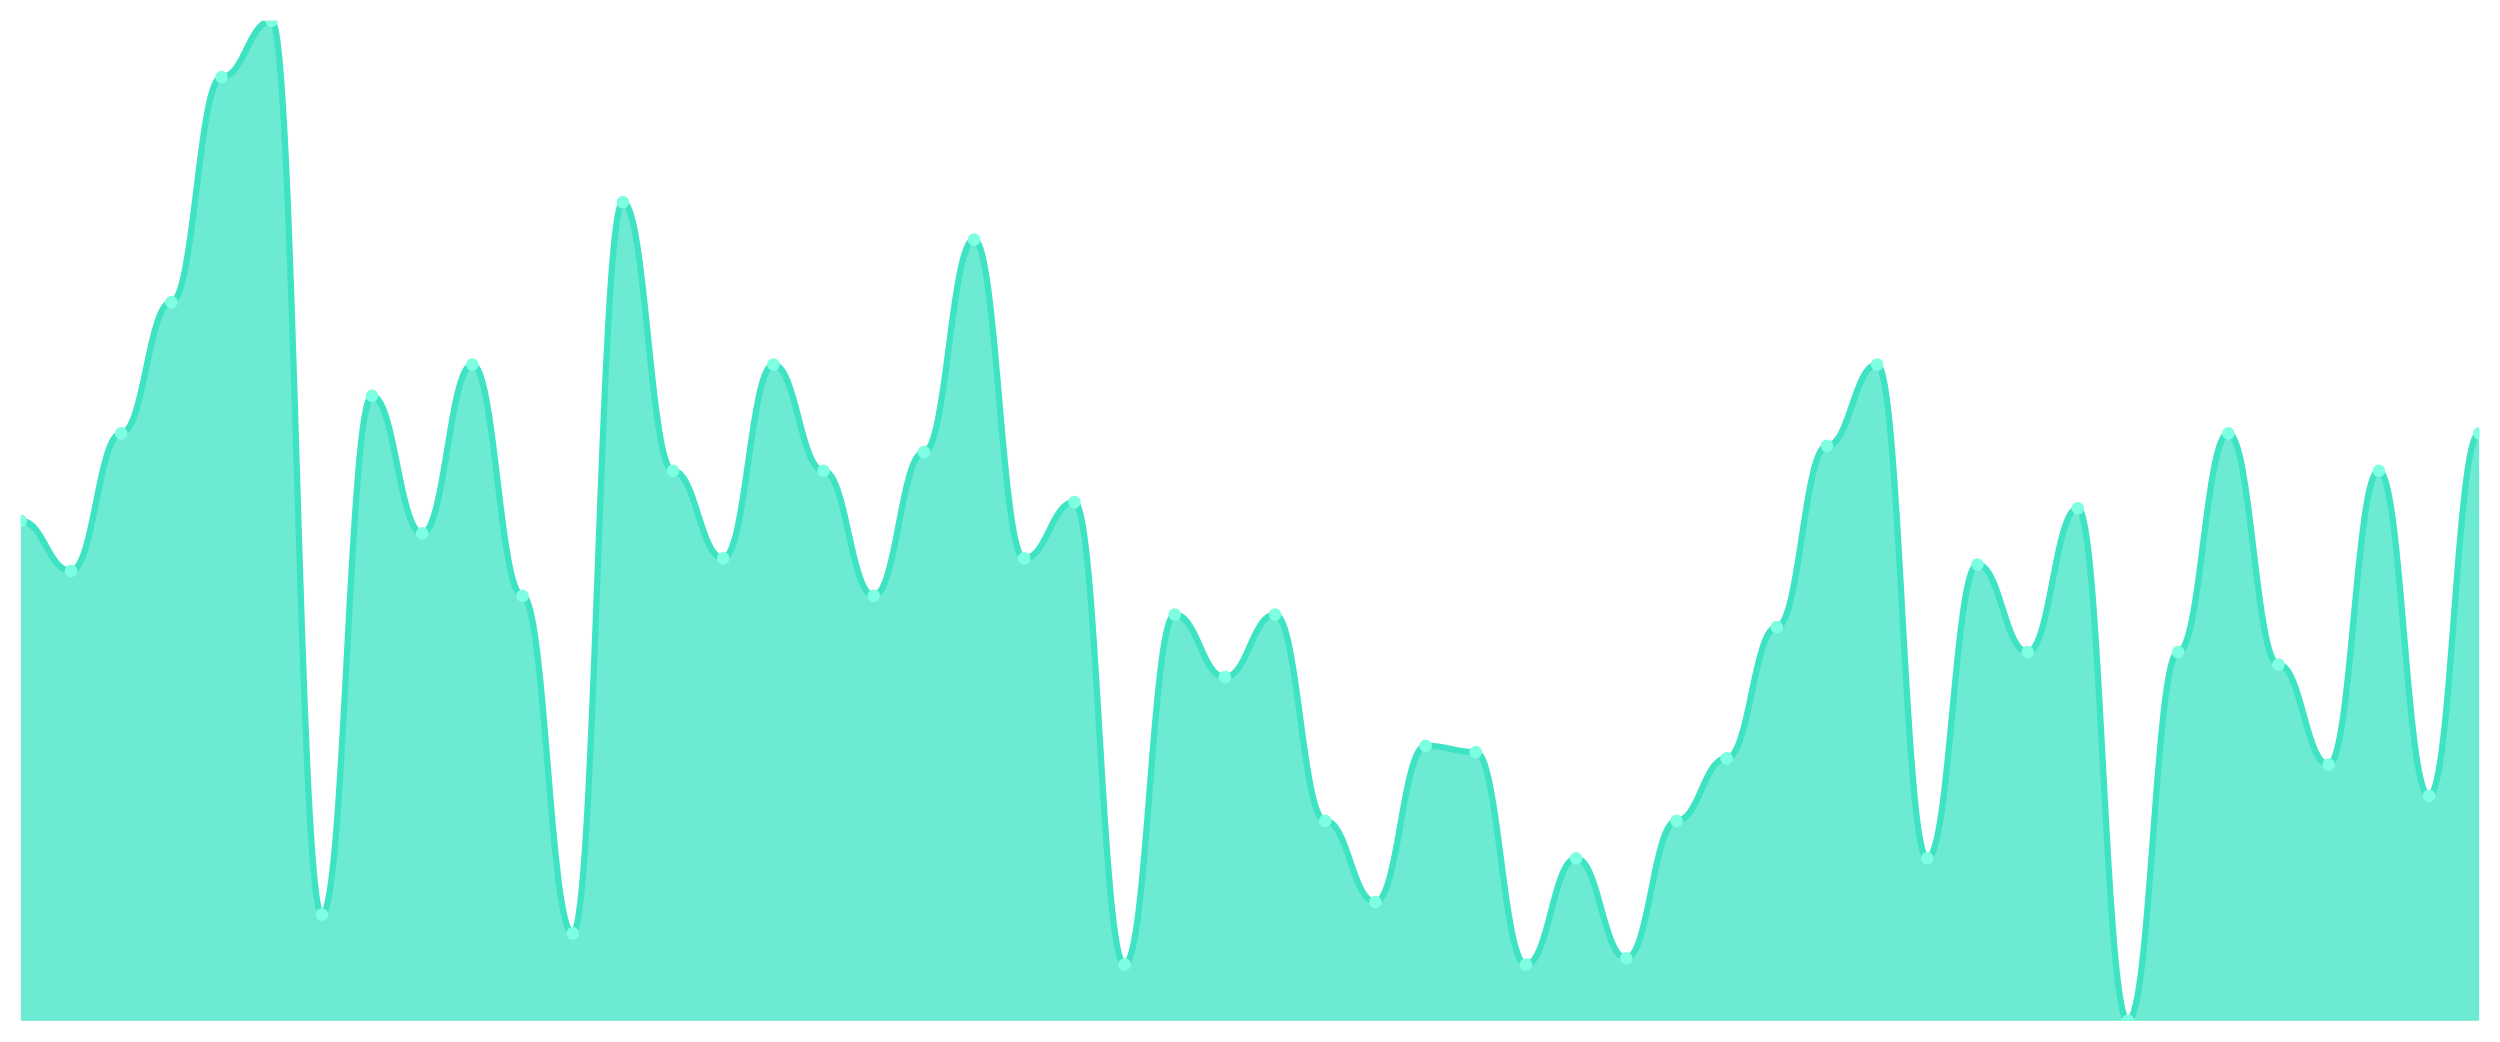
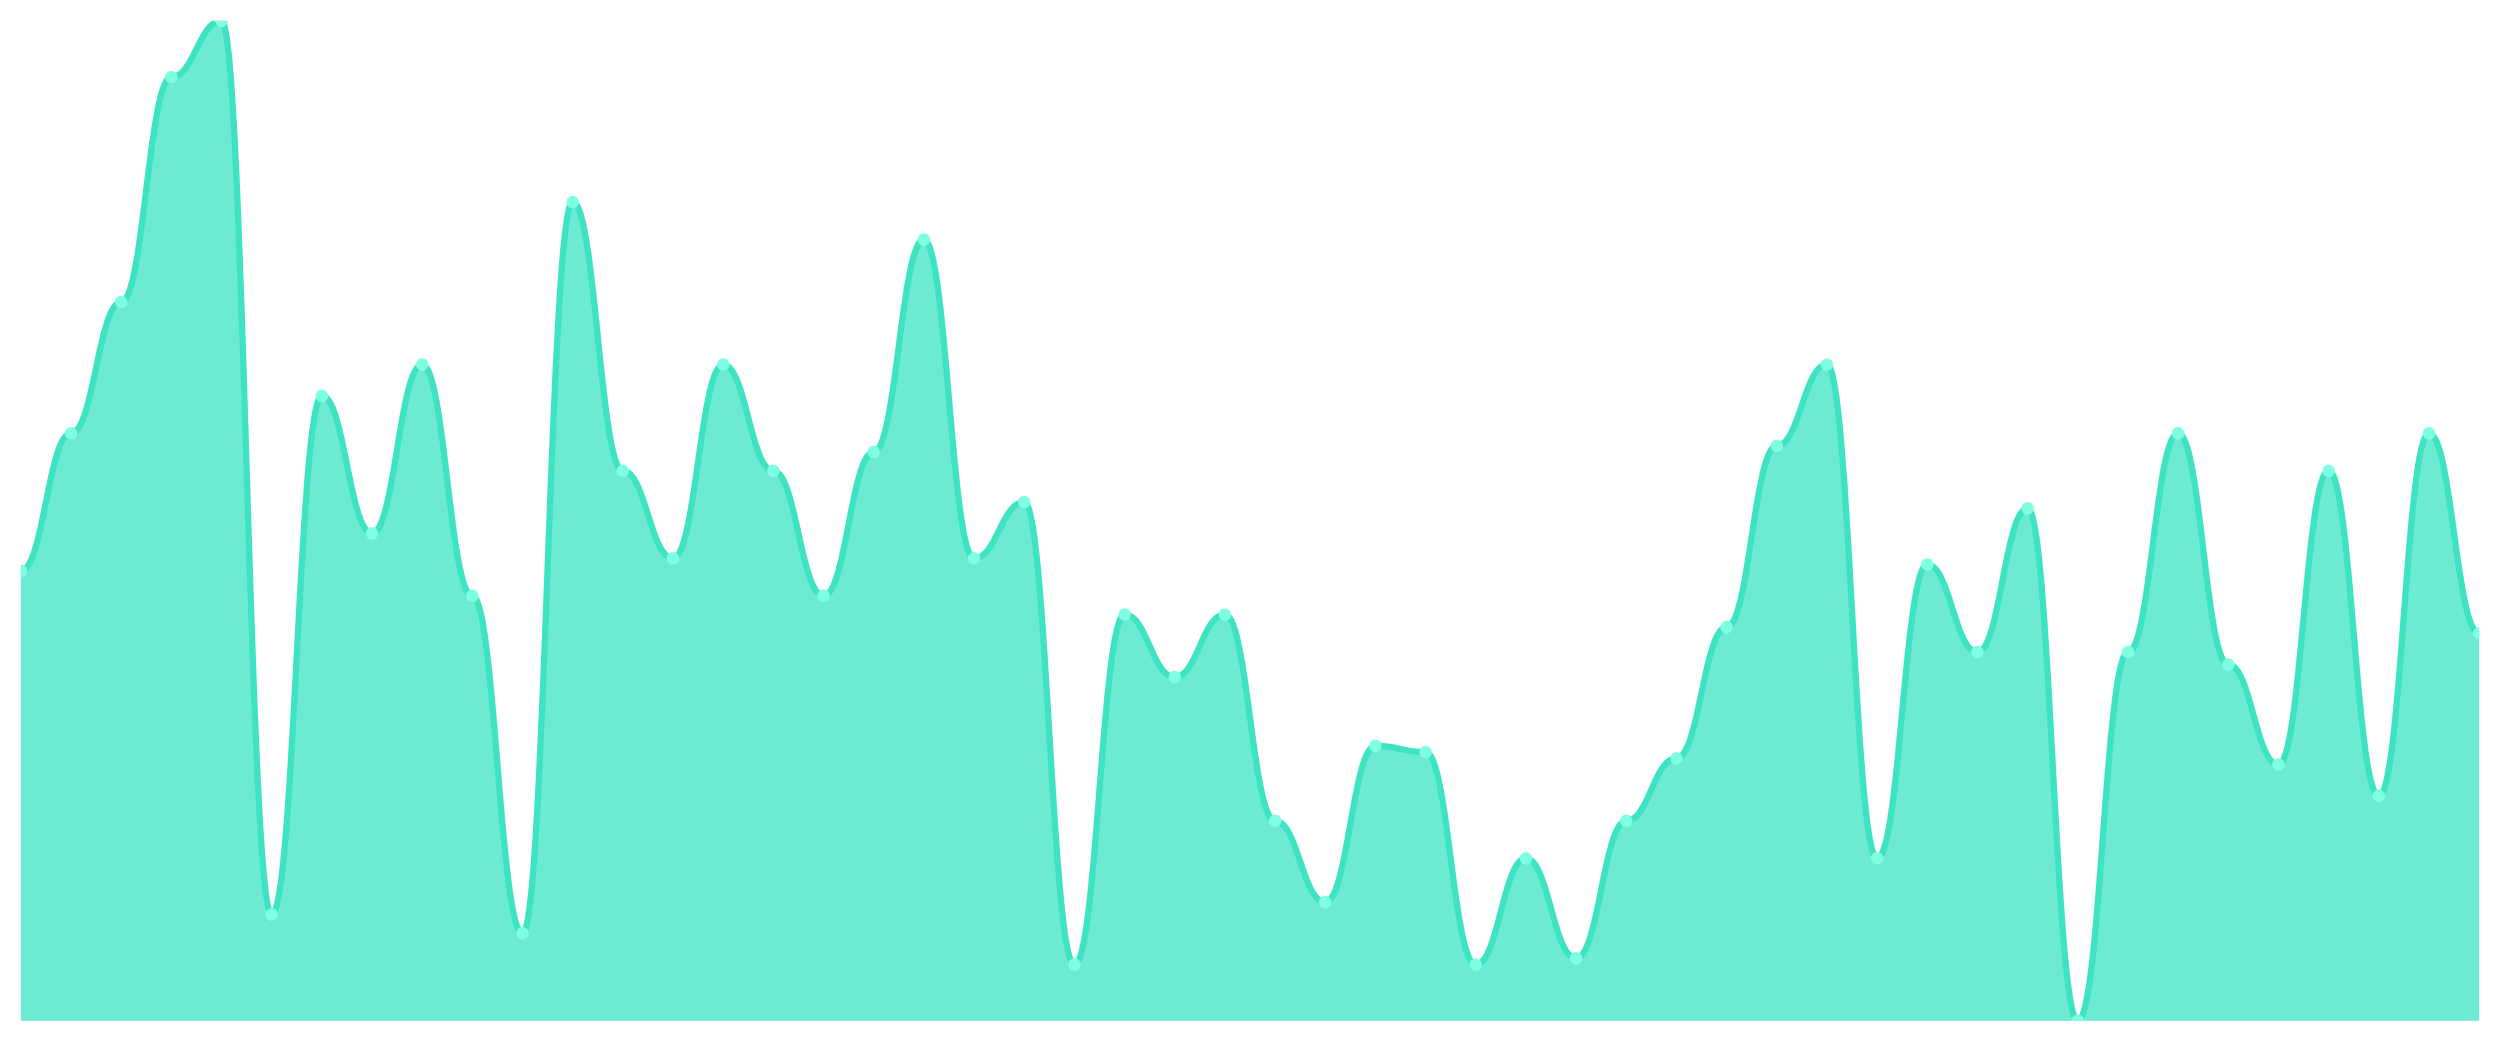
<svg xmlns="http://www.w3.org/2000/svg" viewBox="0 0 1200 500" width="1200" height="500">
  <defs>
    <clipPath id="c">
      <rect x="10" y="10" width="1180" height="480" />
    </clipPath>
  </defs>
  <rect width="1200" height="500" fill="none" />
  <g clip-path="url(#c)">
-     <path d="M 10,490 L 10,250 C 20.837,250 23.245,274 34.082,274 C 44.918,274 47.327,208 58.163,208 C 69,208 71.408,145 82.245,145 C 93.082,145 95.49,37 106.327,37 C 117.163,37 119.571,10 130.408,10 C 141.245,10 143.653,439 154.49,439 C 165.327,439 167.735,190 178.571,190 C 189.408,190 191.816,256 202.653,256 C 213.49,256 215.898,175 226.735,175 C 237.571,175 239.98,286 250.816,286 C 261.653,286 264.061,448 274.898,448 C 285.735,448 288.143,97 298.98,97 C 309.816,97 312.224,226 323.061,226 C 333.898,226 336.306,268 347.143,268 C 357.98,268 360.388,175 371.224,175 C 382.061,175 384.469,226 395.306,226 C 406.143,226 408.551,286 419.388,286 C 430.224,286 432.633,217 443.469,217 C 454.306,217 456.714,115 467.551,115 C 478.388,115 480.796,268 491.633,268 C 502.469,268 504.878,241 515.714,241 C 526.551,241 528.959,463 539.796,463 C 550.633,463 553.041,295 563.878,295 C 574.714,295 577.122,325 587.959,325 C 598.796,325 601.204,295 612.041,295 C 622.878,295 625.286,394 636.122,394 C 646.959,394 649.367,433 660.204,433 C 671.041,433 673.449,358 684.286,358 C 695.122,358 697.531,361 708.367,361 C 719.204,361 721.612,463 732.449,463 C 743.286,463 745.694,412 756.531,412 C 767.367,412 769.776,460 780.612,460 C 791.449,460 793.857,394 804.694,394 C 815.531,394 817.939,364 828.776,364 C 839.612,364 842.02,301 852.857,301 C 863.694,301 866.102,214 876.939,214 C 887.776,214 890.184,175 901.02,175 C 911.857,175 914.265,412 925.102,412 C 935.939,412 938.347,271 949.184,271 C 960.02,271 962.429,313 973.265,313 C 984.102,313 986.51,244 997.347,244 C 1008.184,244 1010.592,490 1021.429,490 C 1032.265,490 1034.673,313 1045.51,313 C 1056.347,313 1058.755,208 1069.592,208 C 1080.429,208 1082.837,319 1093.673,319 C 1104.51,319 1106.918,367 1117.755,367 C 1128.592,367 1131,226 1141.837,226 C 1152.673,226 1155.082,382 1165.918,382 C 1176.755,382 1179.163,208 1190,208 L 1190,490 Z" fill="rgba(61,227,195,0.75)" />
-     <path d="M 10,250 C 20.837,250 23.245,274 34.082,274 C 44.918,274 47.327,208 58.163,208 C 69,208 71.408,145 82.245,145 C 93.082,145 95.49,37 106.327,37 C 117.163,37 119.571,10 130.408,10 C 141.245,10 143.653,439 154.49,439 C 165.327,439 167.735,190 178.571,190 C 189.408,190 191.816,256 202.653,256 C 213.49,256 215.898,175 226.735,175 C 237.571,175 239.98,286 250.816,286 C 261.653,286 264.061,448 274.898,448 C 285.735,448 288.143,97 298.98,97 C 309.816,97 312.224,226 323.061,226 C 333.898,226 336.306,268 347.143,268 C 357.98,268 360.388,175 371.224,175 C 382.061,175 384.469,226 395.306,226 C 406.143,226 408.551,286 419.388,286 C 430.224,286 432.633,217 443.469,217 C 454.306,217 456.714,115 467.551,115 C 478.388,115 480.796,268 491.633,268 C 502.469,268 504.878,241 515.714,241 C 526.551,241 528.959,463 539.796,463 C 550.633,463 553.041,295 563.878,295 C 574.714,295 577.122,325 587.959,325 C 598.796,325 601.204,295 612.041,295 C 622.878,295 625.286,394 636.122,394 C 646.959,394 649.367,433 660.204,433 C 671.041,433 673.449,358 684.286,358 C 695.122,358 697.531,361 708.367,361 C 719.204,361 721.612,463 732.449,463 C 743.286,463 745.694,412 756.531,412 C 767.367,412 769.776,460 780.612,460 C 791.449,460 793.857,394 804.694,394 C 815.531,394 817.939,364 828.776,364 C 839.612,364 842.02,301 852.857,301 C 863.694,301 866.102,214 876.939,214 C 887.776,214 890.184,175 901.02,175 C 911.857,175 914.265,412 925.102,412 C 935.939,412 938.347,271 949.184,271 C 960.02,271 962.429,313 973.265,313 C 984.102,313 986.51,244 997.347,244 C 1008.184,244 1010.592,490 1021.429,490 C 1032.265,490 1034.673,313 1045.51,313 C 1056.347,313 1058.755,208 1069.592,208 C 1080.429,208 1082.837,319 1093.673,319 C 1104.51,319 1106.918,367 1117.755,367 C 1128.592,367 1131,226 1141.837,226 C 1152.673,226 1155.082,382 1165.918,382 C 1176.755,382 1179.163,208 1190,208" fill="none" stroke="#3de3c3" stroke-width="3" stroke-linecap="round" stroke-linejoin="round" />
-     <circle cx="10" cy="250" r="3" fill="#7fffe1" />
-     <circle cx="34.082" cy="274" r="3" fill="#7fffe1" />
-     <circle cx="58.163" cy="208" r="3" fill="#7fffe1" />
-     <circle cx="82.245" cy="145" r="3" fill="#7fffe1" />
-     <circle cx="106.327" cy="37" r="3" fill="#7fffe1" />
-     <circle cx="130.408" cy="10" r="3" fill="#7fffe1" />
-     <circle cx="154.49" cy="439" r="3" fill="#7fffe1" />
-     <circle cx="178.571" cy="190" r="3" fill="#7fffe1" />
-     <circle cx="202.653" cy="256" r="3" fill="#7fffe1" />
-     <circle cx="226.735" cy="175" r="3" fill="#7fffe1" />
-     <circle cx="250.816" cy="286" r="3" fill="#7fffe1" />
-     <circle cx="274.898" cy="448" r="3" fill="#7fffe1" />
-     <circle cx="298.98" cy="97" r="3" fill="#7fffe1" />
-     <circle cx="323.061" cy="226" r="3" fill="#7fffe1" />
-     <circle cx="347.143" cy="268" r="3" fill="#7fffe1" />
-     <circle cx="371.224" cy="175" r="3" fill="#7fffe1" />
-     <circle cx="395.306" cy="226" r="3" fill="#7fffe1" />
-     <circle cx="419.388" cy="286" r="3" fill="#7fffe1" />
-     <circle cx="443.469" cy="217" r="3" fill="#7fffe1" />
-     <circle cx="467.551" cy="115" r="3" fill="#7fffe1" />
-     <circle cx="491.633" cy="268" r="3" fill="#7fffe1" />
-     <circle cx="515.714" cy="241" r="3" fill="#7fffe1" />
-     <circle cx="539.796" cy="463" r="3" fill="#7fffe1" />
-     <circle cx="563.878" cy="295" r="3" fill="#7fffe1" />
-     <circle cx="587.959" cy="325" r="3" fill="#7fffe1" />
-     <circle cx="612.041" cy="295" r="3" fill="#7fffe1" />
-     <circle cx="636.122" cy="394" r="3" fill="#7fffe1" />
-     <circle cx="660.204" cy="433" r="3" fill="#7fffe1" />
-     <circle cx="684.286" cy="358" r="3" fill="#7fffe1" />
-     <circle cx="708.367" cy="361" r="3" fill="#7fffe1" />
-     <circle cx="732.449" cy="463" r="3" fill="#7fffe1" />
-     <circle cx="756.531" cy="412" r="3" fill="#7fffe1" />
-     <circle cx="780.612" cy="460" r="3" fill="#7fffe1" />
-     <circle cx="804.694" cy="394" r="3" fill="#7fffe1" />
-     <circle cx="828.776" cy="364" r="3" fill="#7fffe1" />
-     <circle cx="852.857" cy="301" r="3" fill="#7fffe1" />
-     <circle cx="876.939" cy="214" r="3" fill="#7fffe1" />
-     <circle cx="901.02" cy="175" r="3" fill="#7fffe1" />
-     <circle cx="925.102" cy="412" r="3" fill="#7fffe1" />
-     <circle cx="949.184" cy="271" r="3" fill="#7fffe1" />
-     <circle cx="973.265" cy="313" r="3" fill="#7fffe1" />
-     <circle cx="997.347" cy="244" r="3" fill="#7fffe1" />
-     <circle cx="1021.429" cy="490" r="3" fill="#7fffe1" />
-     <circle cx="1045.51" cy="313" r="3" fill="#7fffe1" />
-     <circle cx="1069.592" cy="208" r="3" fill="#7fffe1" />
-     <circle cx="1093.673" cy="319" r="3" fill="#7fffe1" />
-     <circle cx="1117.755" cy="367" r="3" fill="#7fffe1" />
-     <circle cx="1141.837" cy="226" r="3" fill="#7fffe1" />
-     <circle cx="1165.918" cy="382" r="3" fill="#7fffe1" />
-     <circle cx="1190" cy="208" r="3" fill="#7fffe1" />
+     <path d="M 10,490 L 10,274 C 20.837,274 23.245,208 34.082,208 C 44.918,208 47.327,145 58.163,145 C 69,145 71.408,37 82.245,37 C 93.082,37 95.49,10 106.327,10 C 117.163,10 119.571,439 130.408,439 C 141.245,439 143.653,190 154.49,190 C 165.327,190 167.735,256 178.571,256 C 189.408,256 191.816,175 202.653,175 C 213.49,175 215.898,286 226.735,286 C 237.571,286 239.98,448 250.816,448 C 261.653,448 264.061,97 274.898,97 C 285.735,97 288.143,226 298.98,226 C 309.816,226 312.224,268 323.061,268 C 333.898,268 336.306,175 347.143,175 C 357.98,175 360.388,226 371.224,226 C 382.061,226 384.469,286 395.306,286 C 406.143,286 408.551,217 419.388,217 C 430.224,217 432.633,115 443.469,115 C 454.306,115 456.714,268 467.551,268 C 478.388,268 480.796,241 491.633,241 C 502.469,241 504.878,463 515.714,463 C 526.551,463 528.959,295 539.796,295 C 550.633,295 553.041,325 563.878,325 C 574.714,325 577.122,295 587.959,295 C 598.796,295 601.204,394 612.041,394 C 622.878,394 625.286,433 636.122,433 C 646.959,433 649.367,358 660.204,358 C 671.041,358 673.449,361 684.286,361 C 695.122,361 697.531,463 708.367,463 C 719.204,463 721.612,412 732.449,412 C 743.286,412 745.694,460 756.531,460 C 767.367,460 769.776,394 780.612,394 C 791.449,394 793.857,364 804.694,364 C 815.531,364 817.939,301 828.776,301 C 839.612,301 842.02,214 852.857,214 C 863.694,214 866.102,175 876.939,175 C 887.776,175 890.184,412 901.02,412 C 911.857,412 914.265,271 925.102,271 C 935.939,271 938.347,313 949.184,313 C 960.02,313 962.429,244 973.265,244 C 984.102,244 986.51,490 997.347,490 C 1008.184,490 1010.592,313 1021.429,313 C 1032.265,313 1034.673,208 1045.51,208 C 1056.347,208 1058.755,319 1069.592,319 C 1080.429,319 1082.837,367 1093.673,367 C 1104.51,367 1106.918,226 1117.755,226 C 1128.592,226 1131,382 1141.837,382 C 1152.673,382 1155.082,208 1165.918,208 C 1176.755,208 1179.163,304 1190,304 L 1190,490 Z" fill="rgba(61,227,195,0.75)" />
+     <path d="M 10,274 C 20.837,274 23.245,208 34.082,208 C 44.918,208 47.327,145 58.163,145 C 69,145 71.408,37 82.245,37 C 93.082,37 95.49,10 106.327,10 C 117.163,10 119.571,439 130.408,439 C 141.245,439 143.653,190 154.49,190 C 165.327,190 167.735,256 178.571,256 C 189.408,256 191.816,175 202.653,175 C 213.49,175 215.898,286 226.735,286 C 237.571,286 239.98,448 250.816,448 C 261.653,448 264.061,97 274.898,97 C 285.735,97 288.143,226 298.98,226 C 309.816,226 312.224,268 323.061,268 C 333.898,268 336.306,175 347.143,175 C 357.98,175 360.388,226 371.224,226 C 382.061,226 384.469,286 395.306,286 C 406.143,286 408.551,217 419.388,217 C 430.224,217 432.633,115 443.469,115 C 454.306,115 456.714,268 467.551,268 C 478.388,268 480.796,241 491.633,241 C 502.469,241 504.878,463 515.714,463 C 526.551,463 528.959,295 539.796,295 C 550.633,295 553.041,325 563.878,325 C 574.714,325 577.122,295 587.959,295 C 598.796,295 601.204,394 612.041,394 C 622.878,394 625.286,433 636.122,433 C 646.959,433 649.367,358 660.204,358 C 671.041,358 673.449,361 684.286,361 C 695.122,361 697.531,463 708.367,463 C 719.204,463 721.612,412 732.449,412 C 743.286,412 745.694,460 756.531,460 C 767.367,460 769.776,394 780.612,394 C 791.449,394 793.857,364 804.694,364 C 815.531,364 817.939,301 828.776,301 C 839.612,301 842.02,214 852.857,214 C 863.694,214 866.102,175 876.939,175 C 887.776,175 890.184,412 901.02,412 C 911.857,412 914.265,271 925.102,271 C 935.939,271 938.347,313 949.184,313 C 960.02,313 962.429,244 973.265,244 C 984.102,244 986.51,490 997.347,490 C 1008.184,490 1010.592,313 1021.429,313 C 1032.265,313 1034.673,208 1045.51,208 C 1056.347,208 1058.755,319 1069.592,319 C 1080.429,319 1082.837,367 1093.673,367 C 1104.51,367 1106.918,226 1117.755,226 C 1128.592,226 1131,382 1141.837,382 C 1152.673,382 1155.082,208 1165.918,208 C 1176.755,208 1179.163,304 1190,304" fill="none" stroke="#3de3c3" stroke-width="3" stroke-linecap="round" stroke-linejoin="round" />
+     <circle cx="10" cy="274" r="3" fill="#7fffe1" />
+     <circle cx="34.082" cy="208" r="3" fill="#7fffe1" />
+     <circle cx="58.163" cy="145" r="3" fill="#7fffe1" />
+     <circle cx="82.245" cy="37" r="3" fill="#7fffe1" />
+     <circle cx="106.327" cy="10" r="3" fill="#7fffe1" />
+     <circle cx="130.408" cy="439" r="3" fill="#7fffe1" />
+     <circle cx="154.49" cy="190" r="3" fill="#7fffe1" />
+     <circle cx="178.571" cy="256" r="3" fill="#7fffe1" />
+     <circle cx="202.653" cy="175" r="3" fill="#7fffe1" />
+     <circle cx="226.735" cy="286" r="3" fill="#7fffe1" />
+     <circle cx="250.816" cy="448" r="3" fill="#7fffe1" />
+     <circle cx="274.898" cy="97" r="3" fill="#7fffe1" />
+     <circle cx="298.98" cy="226" r="3" fill="#7fffe1" />
+     <circle cx="323.061" cy="268" r="3" fill="#7fffe1" />
+     <circle cx="347.143" cy="175" r="3" fill="#7fffe1" />
+     <circle cx="371.224" cy="226" r="3" fill="#7fffe1" />
+     <circle cx="395.306" cy="286" r="3" fill="#7fffe1" />
+     <circle cx="419.388" cy="217" r="3" fill="#7fffe1" />
+     <circle cx="443.469" cy="115" r="3" fill="#7fffe1" />
+     <circle cx="467.551" cy="268" r="3" fill="#7fffe1" />
+     <circle cx="491.633" cy="241" r="3" fill="#7fffe1" />
+     <circle cx="515.714" cy="463" r="3" fill="#7fffe1" />
+     <circle cx="539.796" cy="295" r="3" fill="#7fffe1" />
+     <circle cx="563.878" cy="325" r="3" fill="#7fffe1" />
+     <circle cx="587.959" cy="295" r="3" fill="#7fffe1" />
+     <circle cx="612.041" cy="394" r="3" fill="#7fffe1" />
+     <circle cx="636.122" cy="433" r="3" fill="#7fffe1" />
+     <circle cx="660.204" cy="358" r="3" fill="#7fffe1" />
+     <circle cx="684.286" cy="361" r="3" fill="#7fffe1" />
+     <circle cx="708.367" cy="463" r="3" fill="#7fffe1" />
+     <circle cx="732.449" cy="412" r="3" fill="#7fffe1" />
+     <circle cx="756.531" cy="460" r="3" fill="#7fffe1" />
+     <circle cx="780.612" cy="394" r="3" fill="#7fffe1" />
+     <circle cx="804.694" cy="364" r="3" fill="#7fffe1" />
+     <circle cx="828.776" cy="301" r="3" fill="#7fffe1" />
+     <circle cx="852.857" cy="214" r="3" fill="#7fffe1" />
+     <circle cx="876.939" cy="175" r="3" fill="#7fffe1" />
+     <circle cx="901.02" cy="412" r="3" fill="#7fffe1" />
+     <circle cx="925.102" cy="271" r="3" fill="#7fffe1" />
+     <circle cx="949.184" cy="313" r="3" fill="#7fffe1" />
+     <circle cx="973.265" cy="244" r="3" fill="#7fffe1" />
+     <circle cx="997.347" cy="490" r="3" fill="#7fffe1" />
+     <circle cx="1021.429" cy="313" r="3" fill="#7fffe1" />
+     <circle cx="1045.51" cy="208" r="3" fill="#7fffe1" />
+     <circle cx="1069.592" cy="319" r="3" fill="#7fffe1" />
+     <circle cx="1093.673" cy="367" r="3" fill="#7fffe1" />
+     <circle cx="1117.755" cy="226" r="3" fill="#7fffe1" />
+     <circle cx="1141.837" cy="382" r="3" fill="#7fffe1" />
+     <circle cx="1165.918" cy="208" r="3" fill="#7fffe1" />
+     <circle cx="1190" cy="304" r="3" fill="#7fffe1" />
  </g>
</svg>
